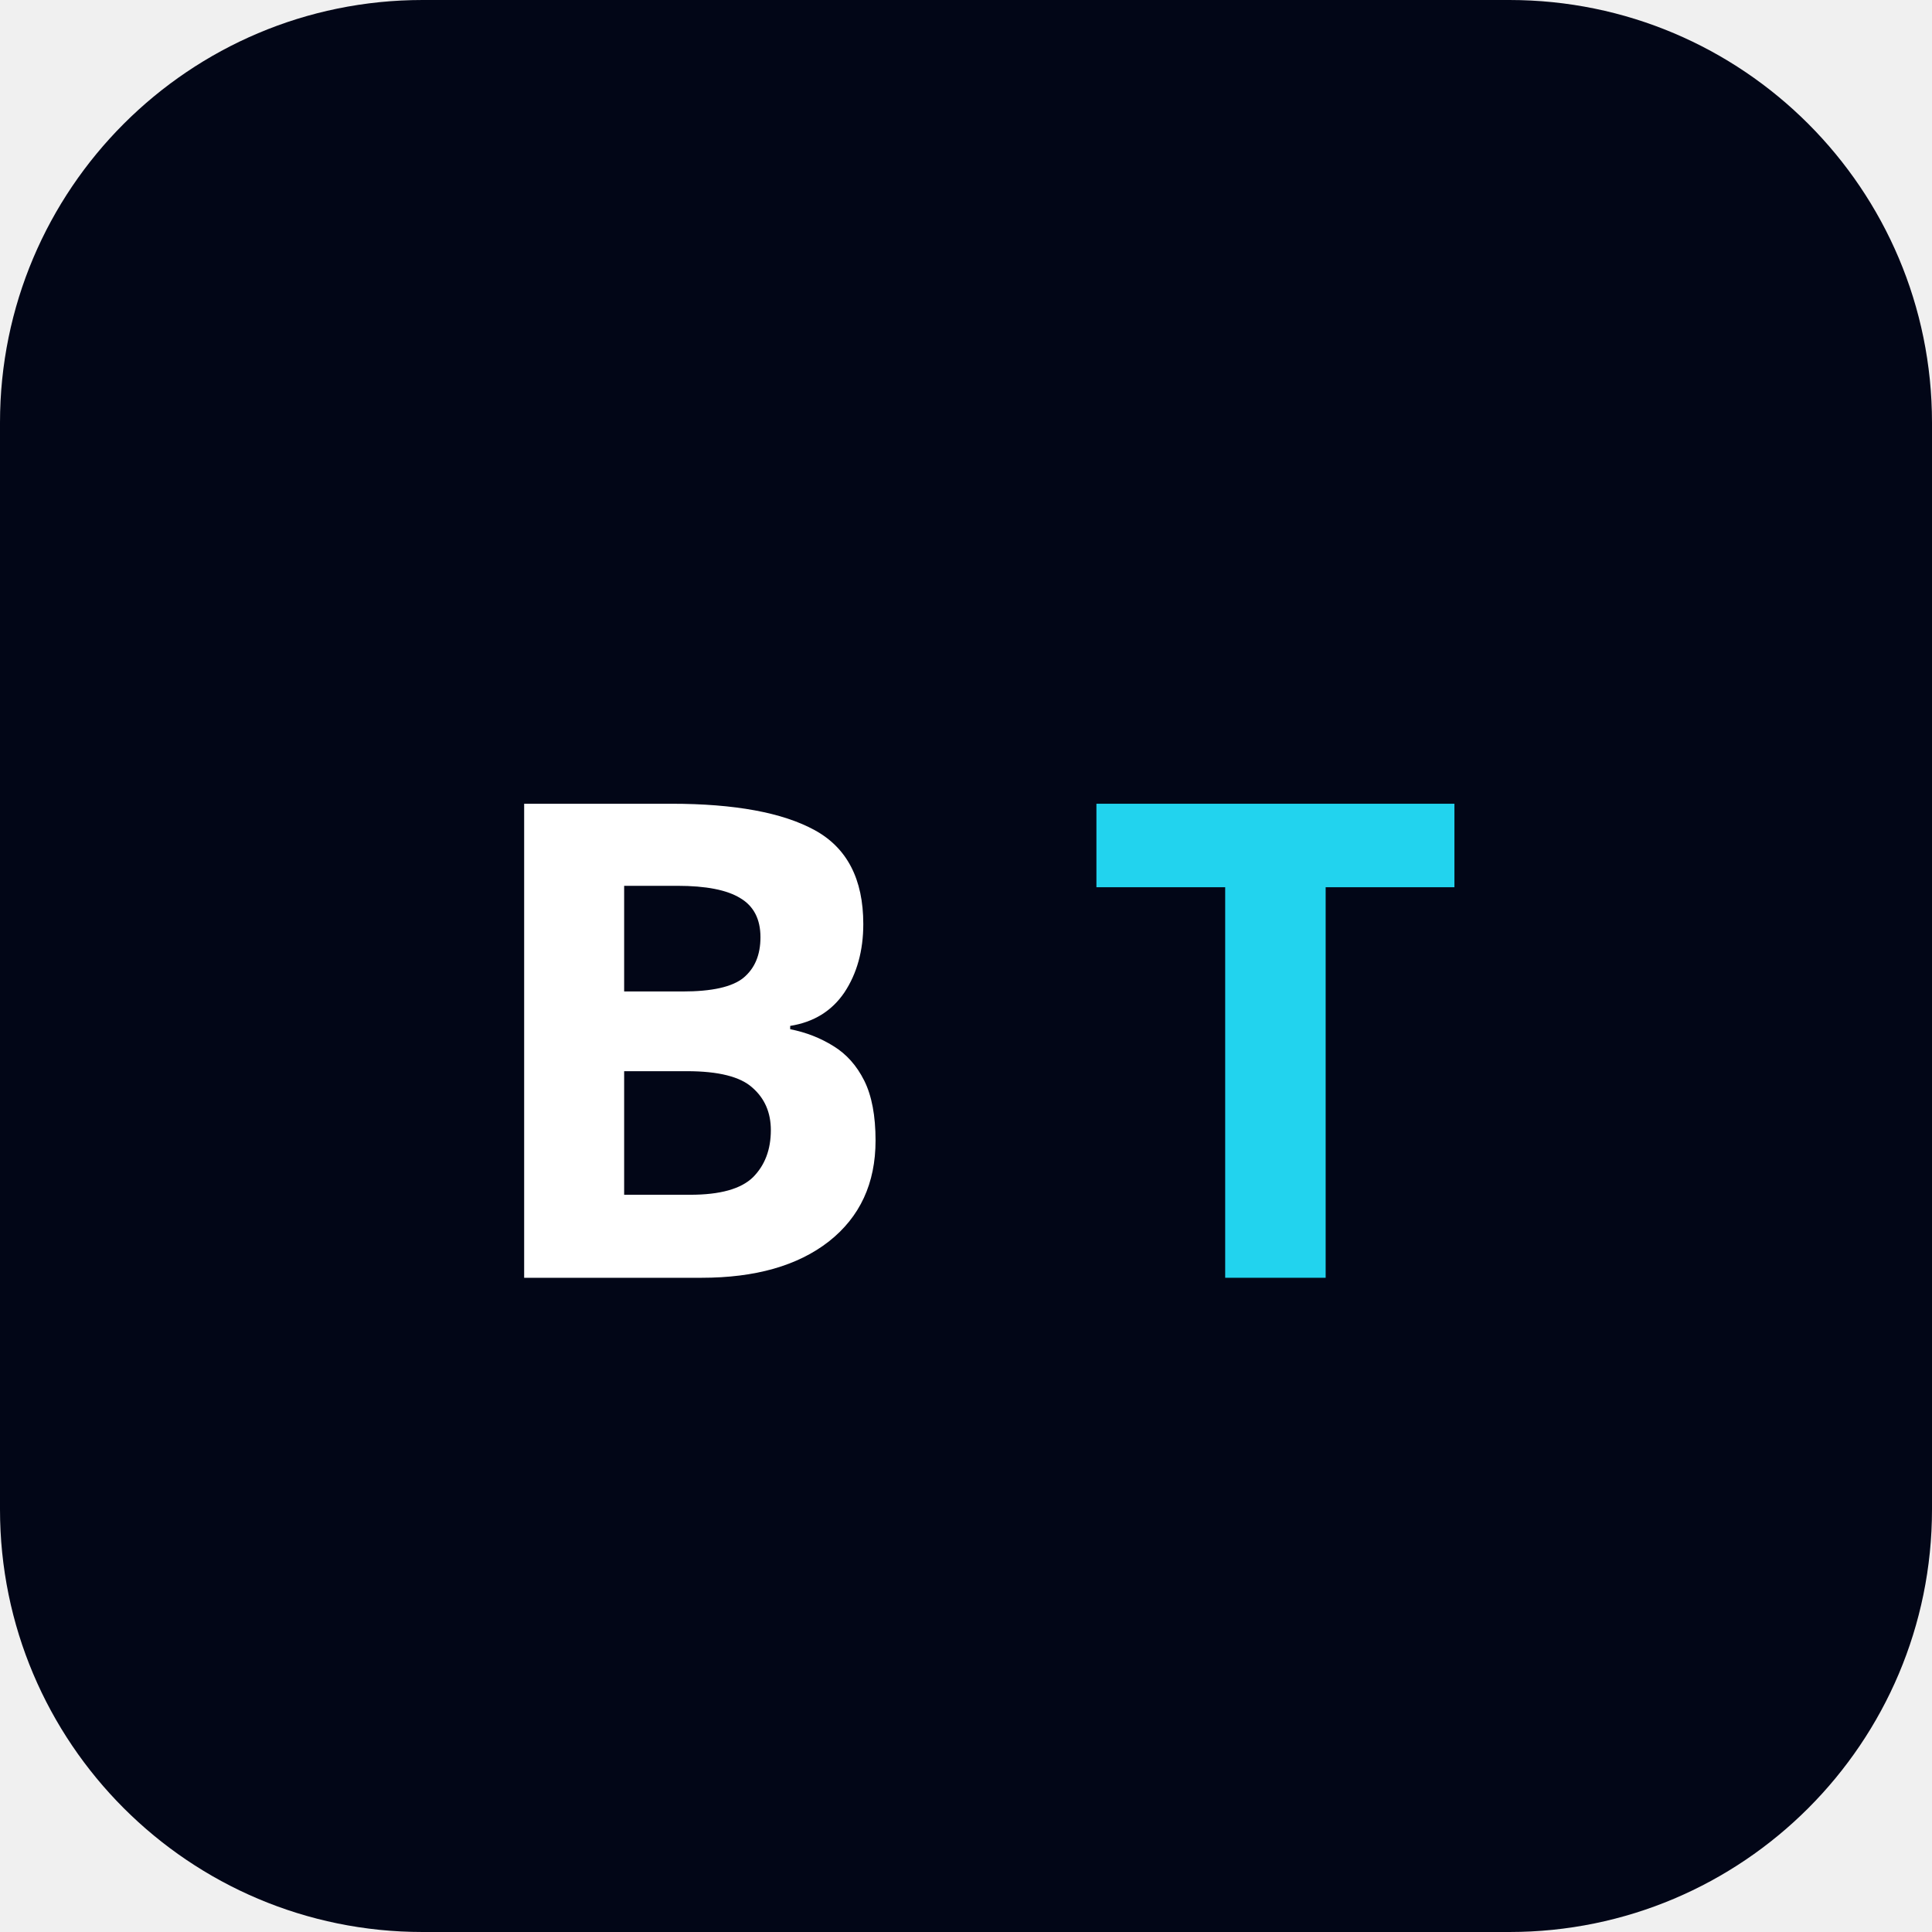
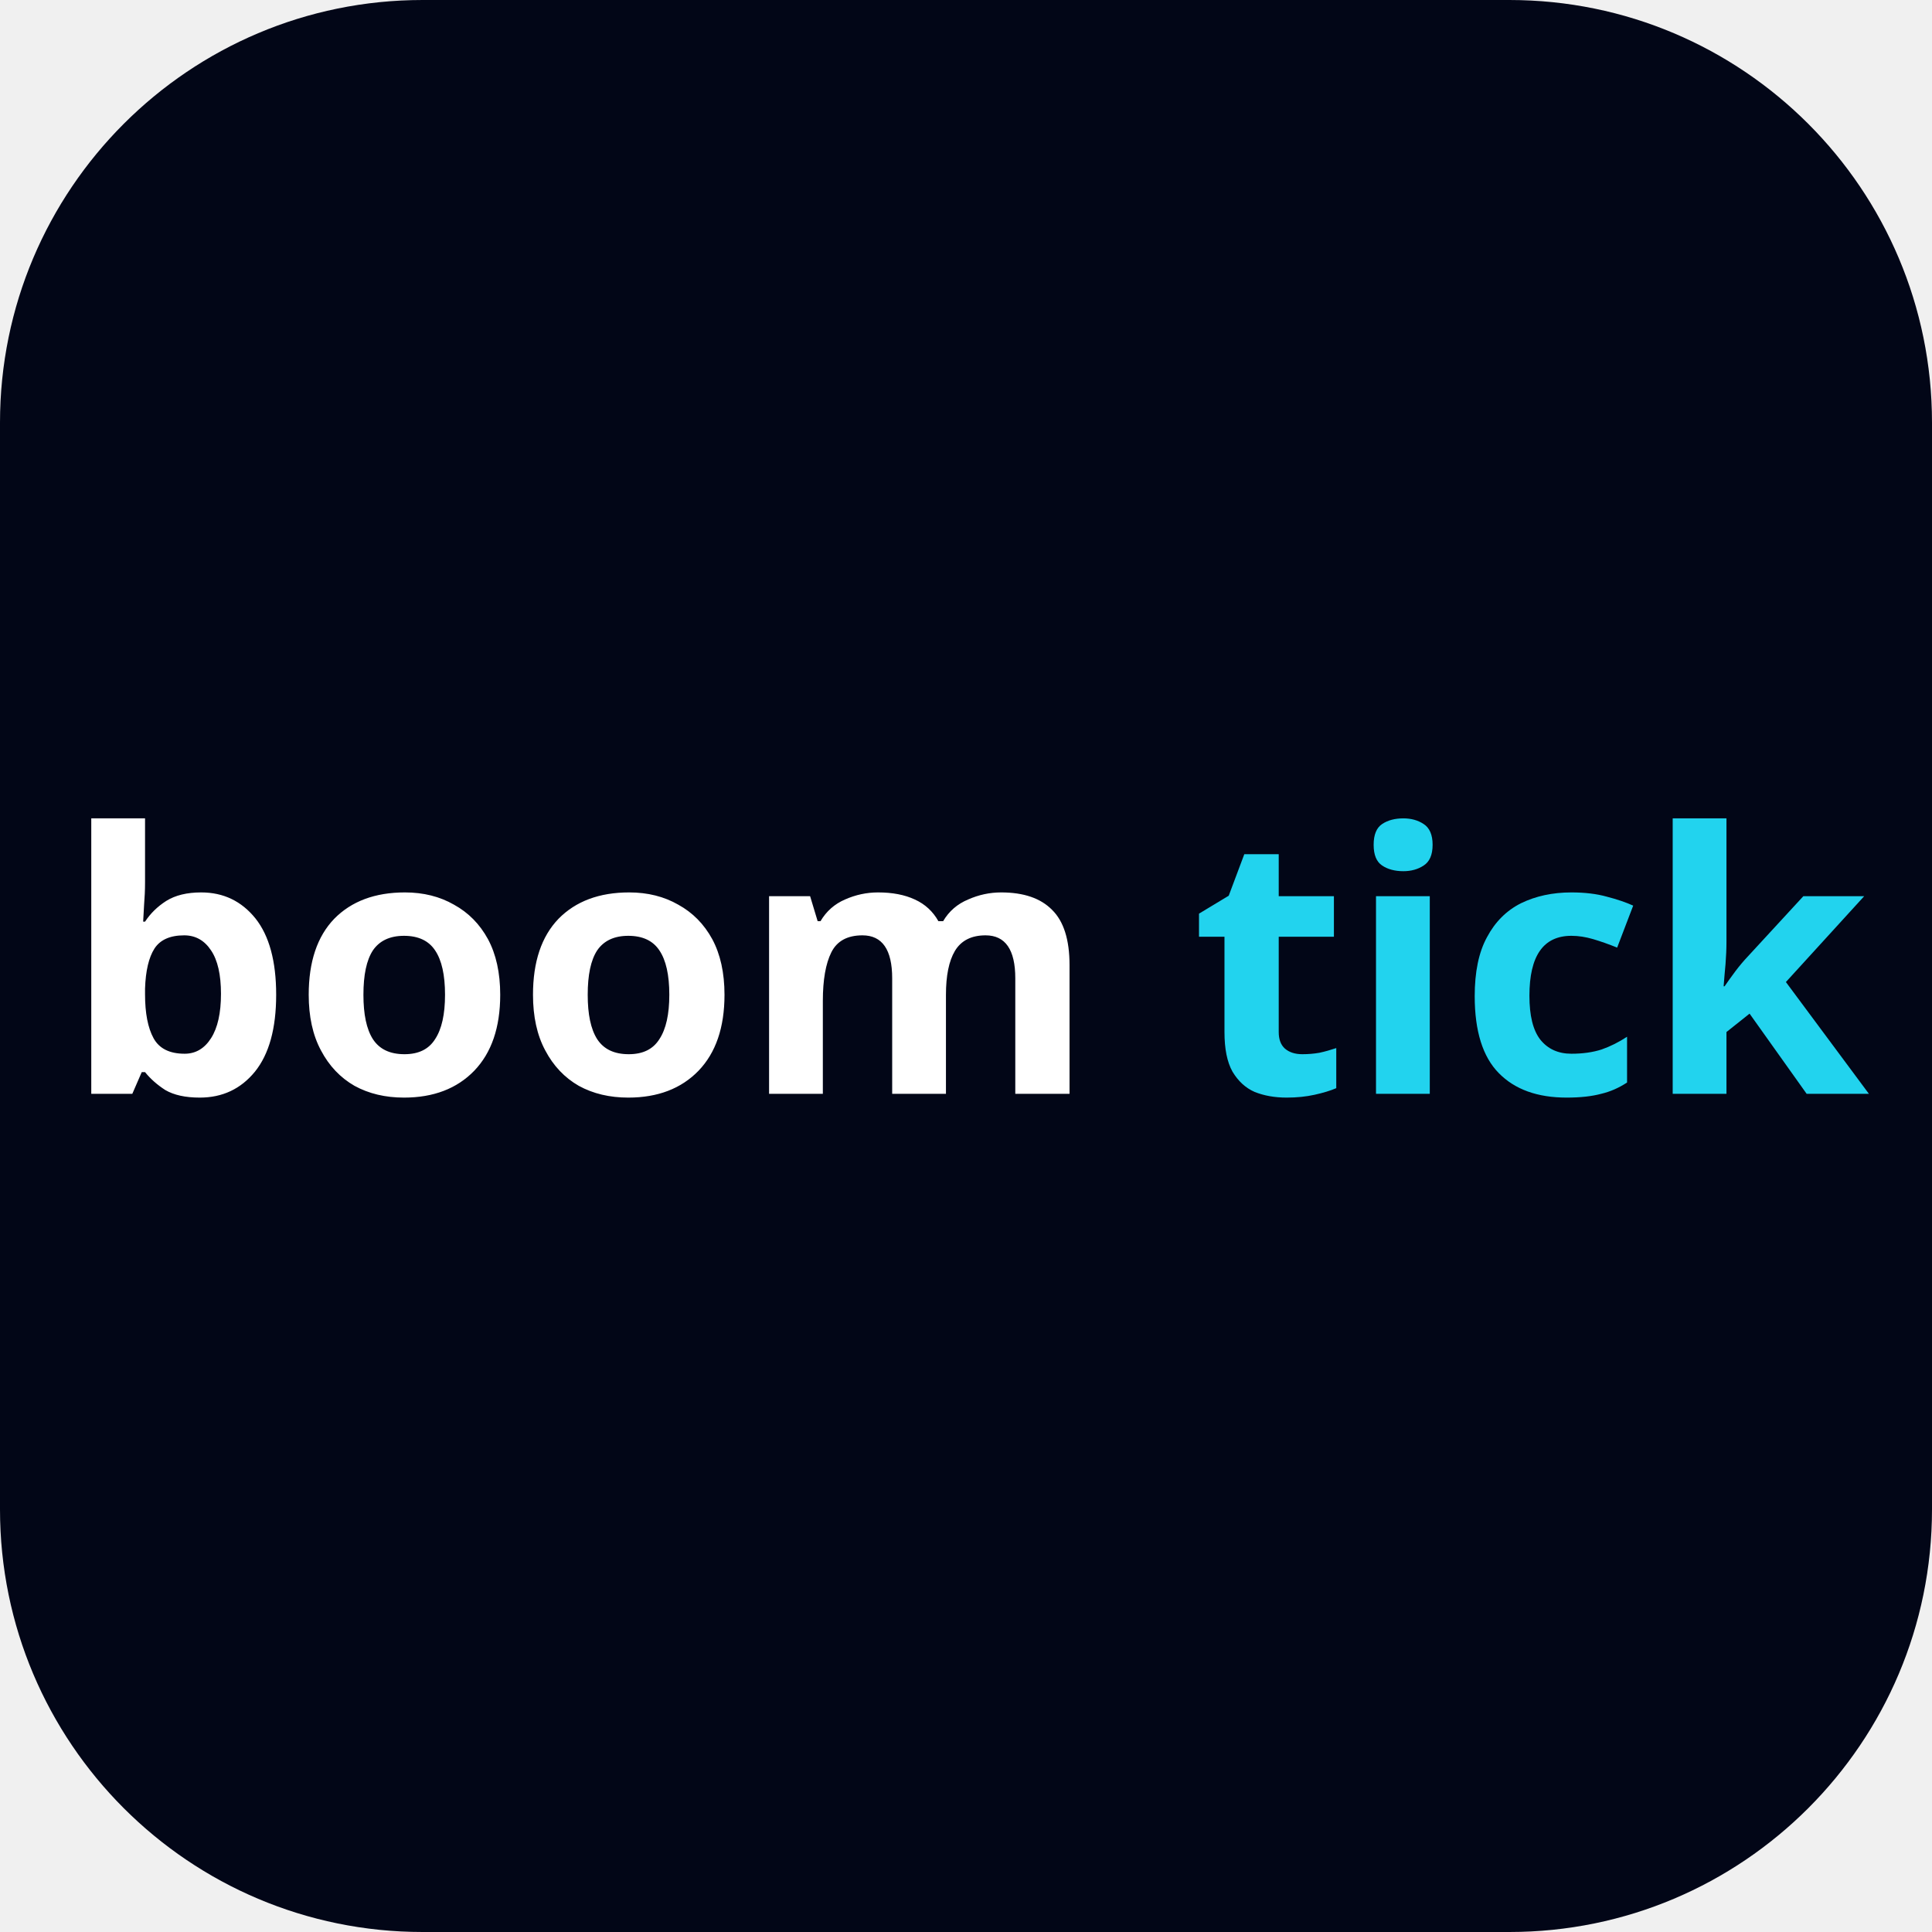
<svg xmlns="http://www.w3.org/2000/svg" width="64" height="64" fill="none" viewBox="0 0 64 64">
  <rect width="64" height="64" fill="#020617" rx="14" />
-   <text x="50%" y="54%" dominant-baseline="middle" font-size="22" style="font-family:&quot;Bricolage Grotesque&quot;,sans-serif;font-weight:800" text-anchor="middle">
-     <tspan fill="#fff">B</tspan>
-     <tspan style="fill:#22d3ee">T</tspan>
+   <text x="50%" y="50%" dominant-baseline="middle" font-size="12" style="font-family:&quot;Bricolage Grotesque&quot;,sans-serif;font-weight:800" text-anchor="middle">
+     <tspan fill="#fff">boom</tspan>
+     <tspan style="fill:#22d3ee">tick</tspan>
  </text>
</svg>
